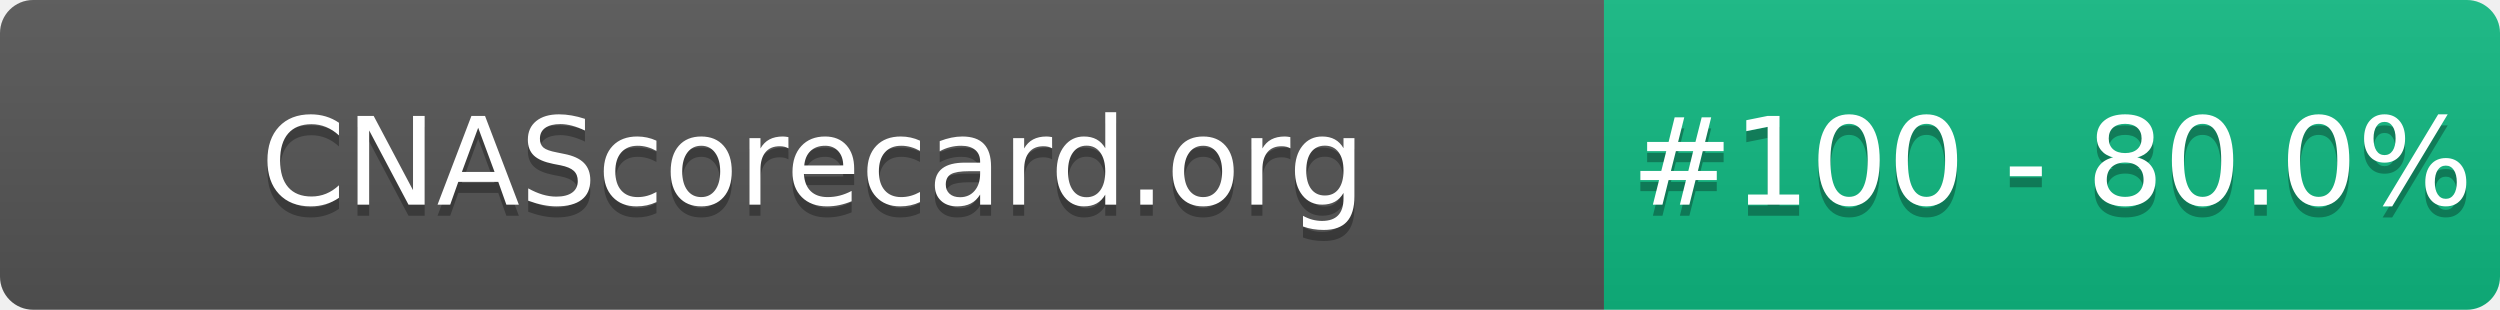
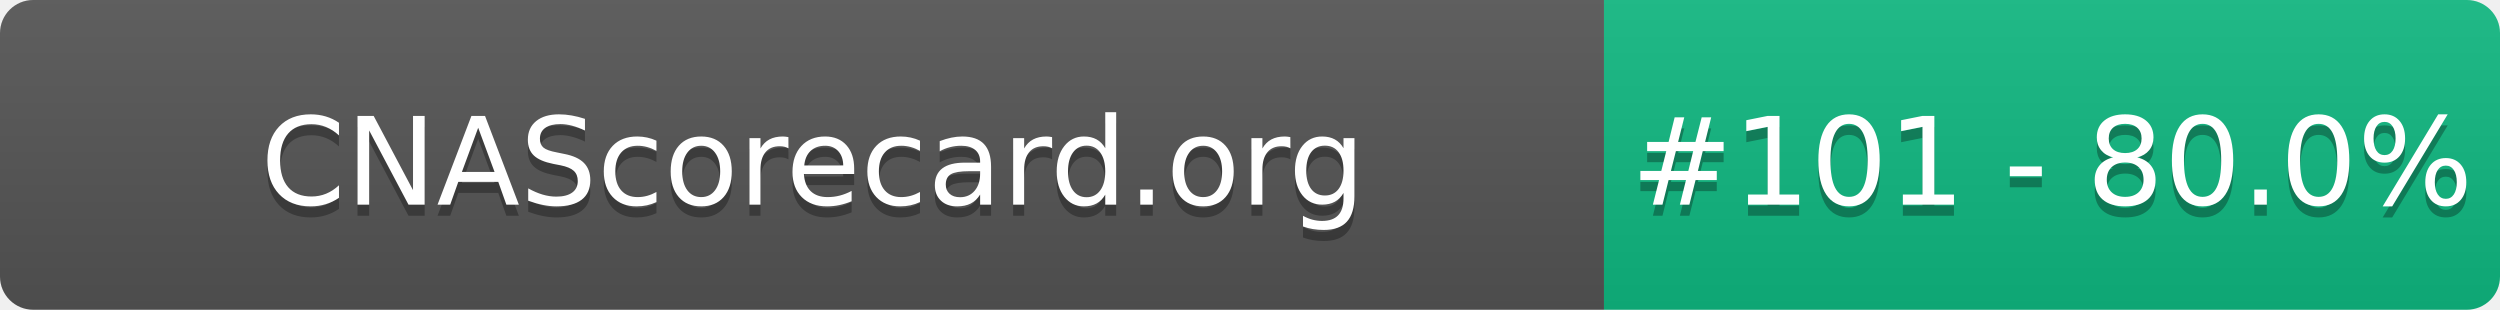
- <svg xmlns="http://www.w3.org/2000/svg" width="226" height="28" role="img" aria-label="CNAScorecard.org: #100 - 80.0%">
+ <svg xmlns="http://www.w3.org/2000/svg" width="226" height="28" role="img" aria-label="CNAScorecard.org: #101 - 80.0%">
  <linearGradient id="s" x2="0" y2="100%">
    <stop offset="0" stop-color="#bbb" stop-opacity=".1" />
    <stop offset="1" stop-opacity=".1" />
  </linearGradient>
  <clipPath id="r">
    <rect width="226" height="28" rx="3" fill="#fff" />
  </clipPath>
  <g clip-path="url(#r)">
    <rect width="145" height="28" fill="#555" />
    <rect x="145" width="81" height="28" fill="#10B981" />
    <rect width="226" height="28" fill="url(#s)" />
  </g>
  <g fill="#fff" text-anchor="middle" font-family="Verdana,Geneva,DejaVu Sans,sans-serif" text-rendering="geometricPrecision" font-size="110">
    <text aria-hidden="true" x="735" y="195" fill="#010101" fill-opacity=".3" transform="scale(.1)" textLength="1350">CNAScorecard.org</text>
    <text x="735" y="185" transform="scale(.1)" fill="#fff" textLength="1350">CNAScorecard.org</text>
-     <text aria-hidden="true" x="1855" y="195" fill="#010101" fill-opacity=".3" transform="scale(.1)" textLength="660">#100 - 80.0%</text>
-     <text x="1855" y="185" transform="scale(.1)" fill="#fff" textLength="660">#100 - 80.0%</text>
+     <text aria-hidden="true" x="1855" y="195" fill="#010101" fill-opacity=".3" transform="scale(.1)" textLength="660">#101 - 80.0%</text>
+     <text x="1855" y="185" transform="scale(.1)" fill="#fff" textLength="660">#101 - 80.0%</text>
  </g>
</svg>
